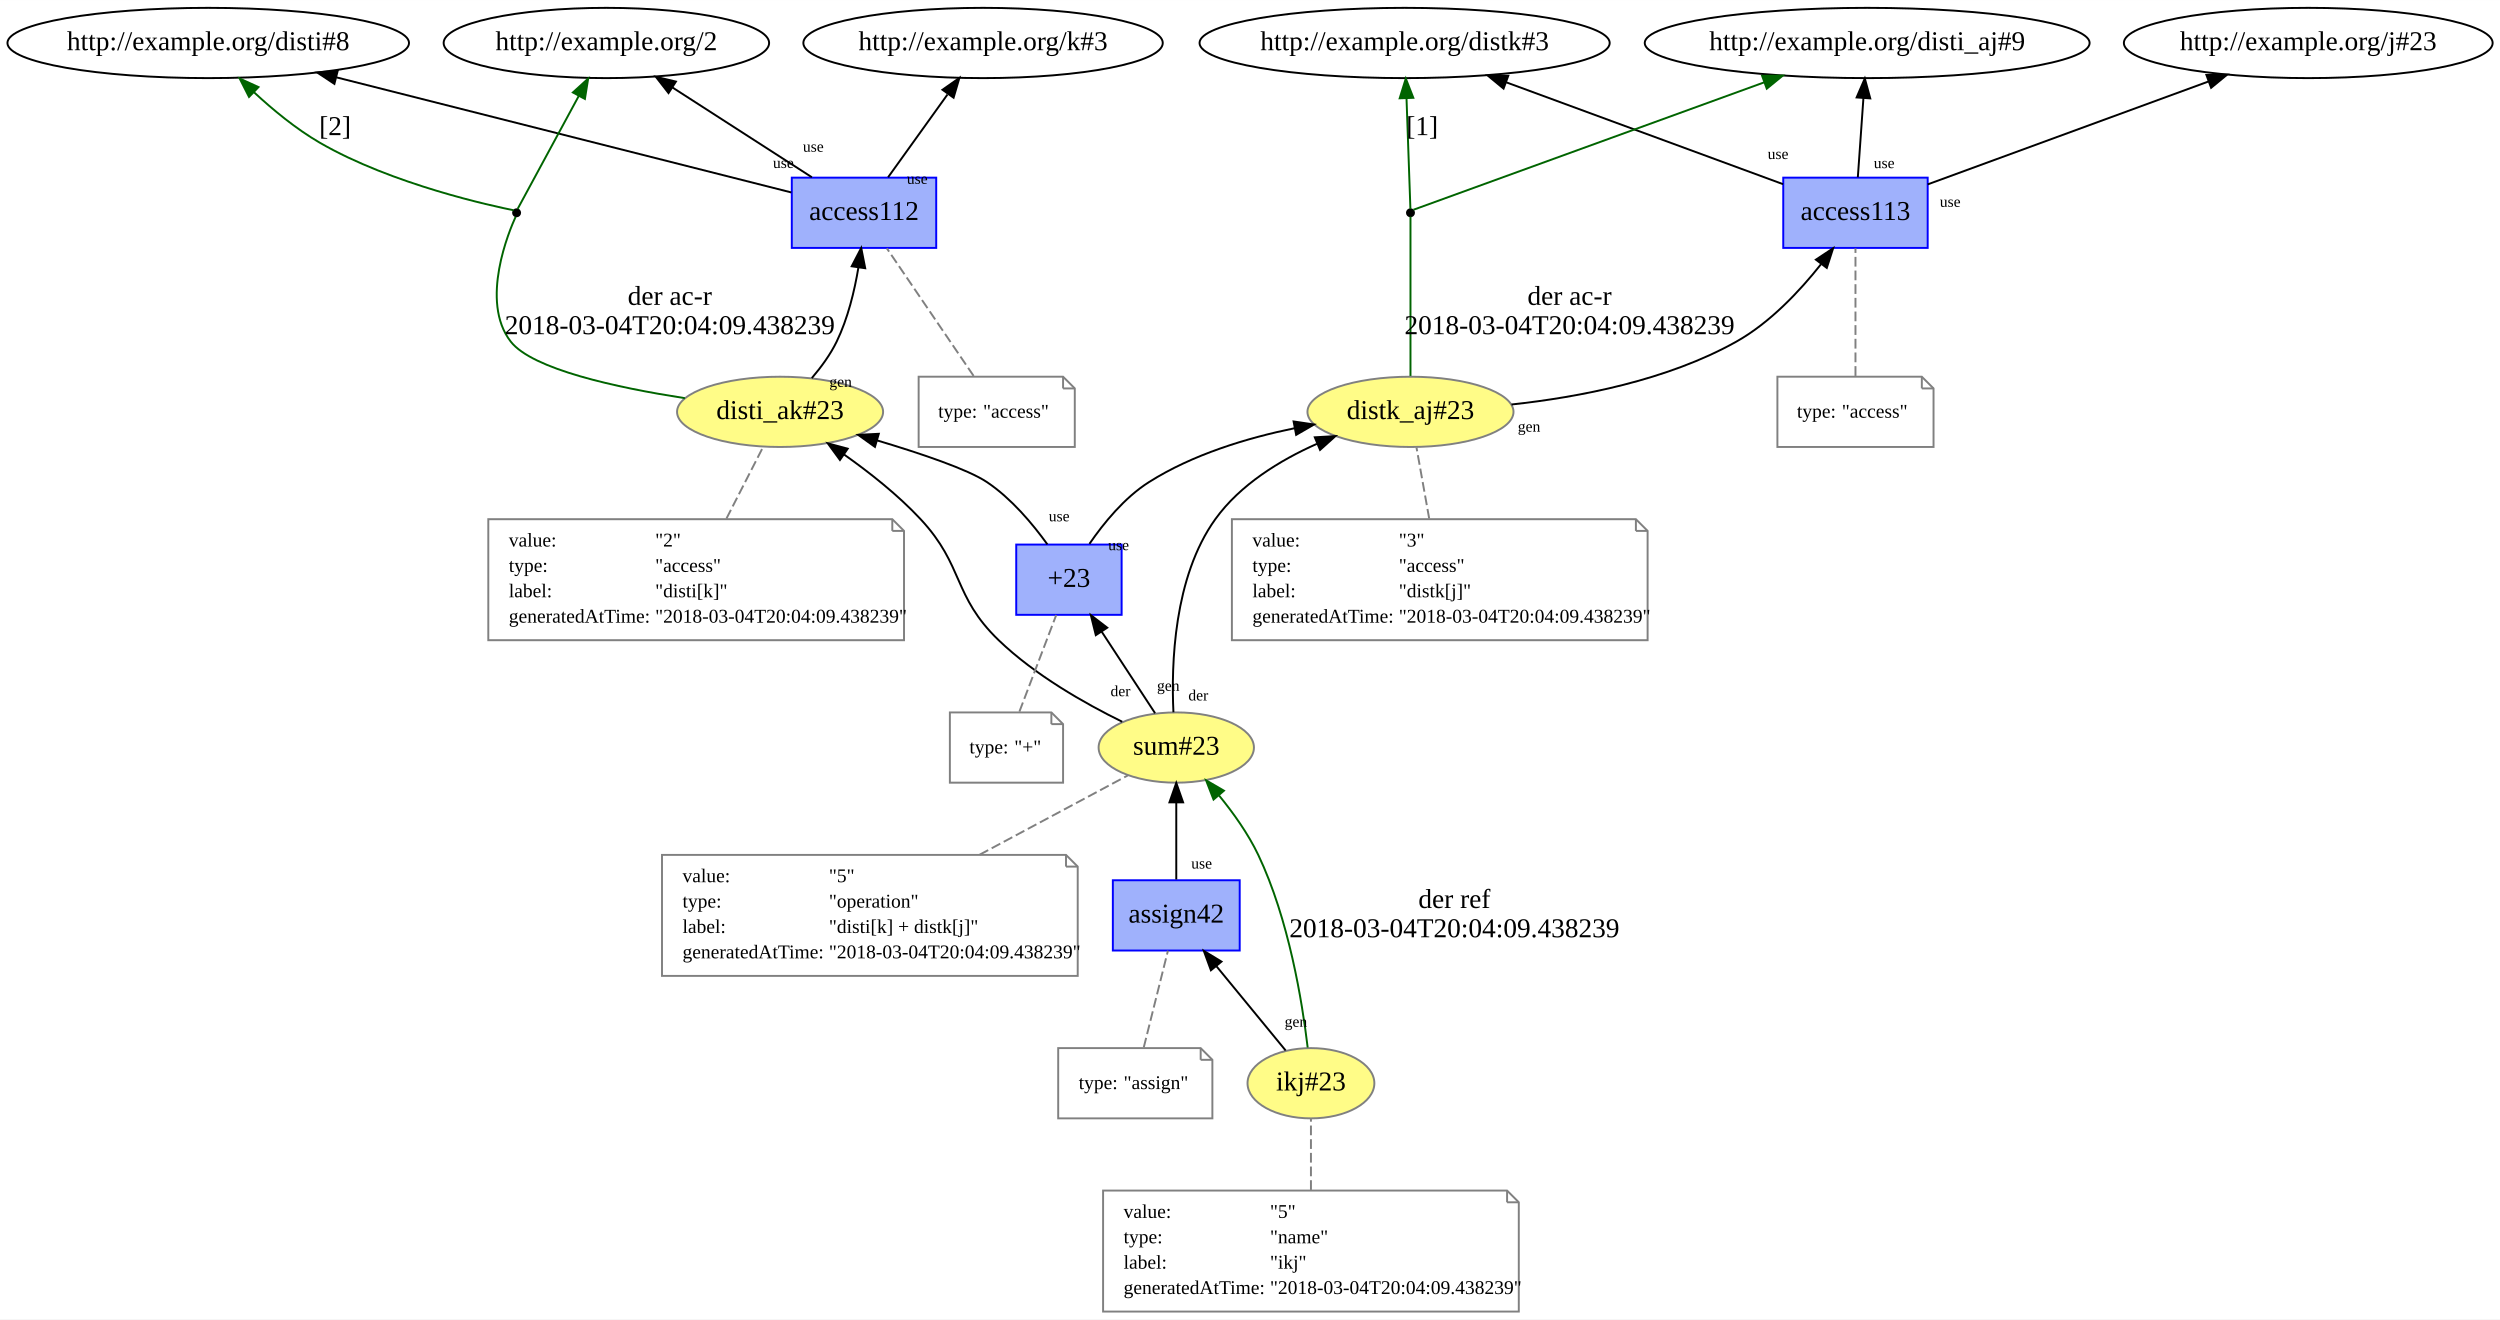
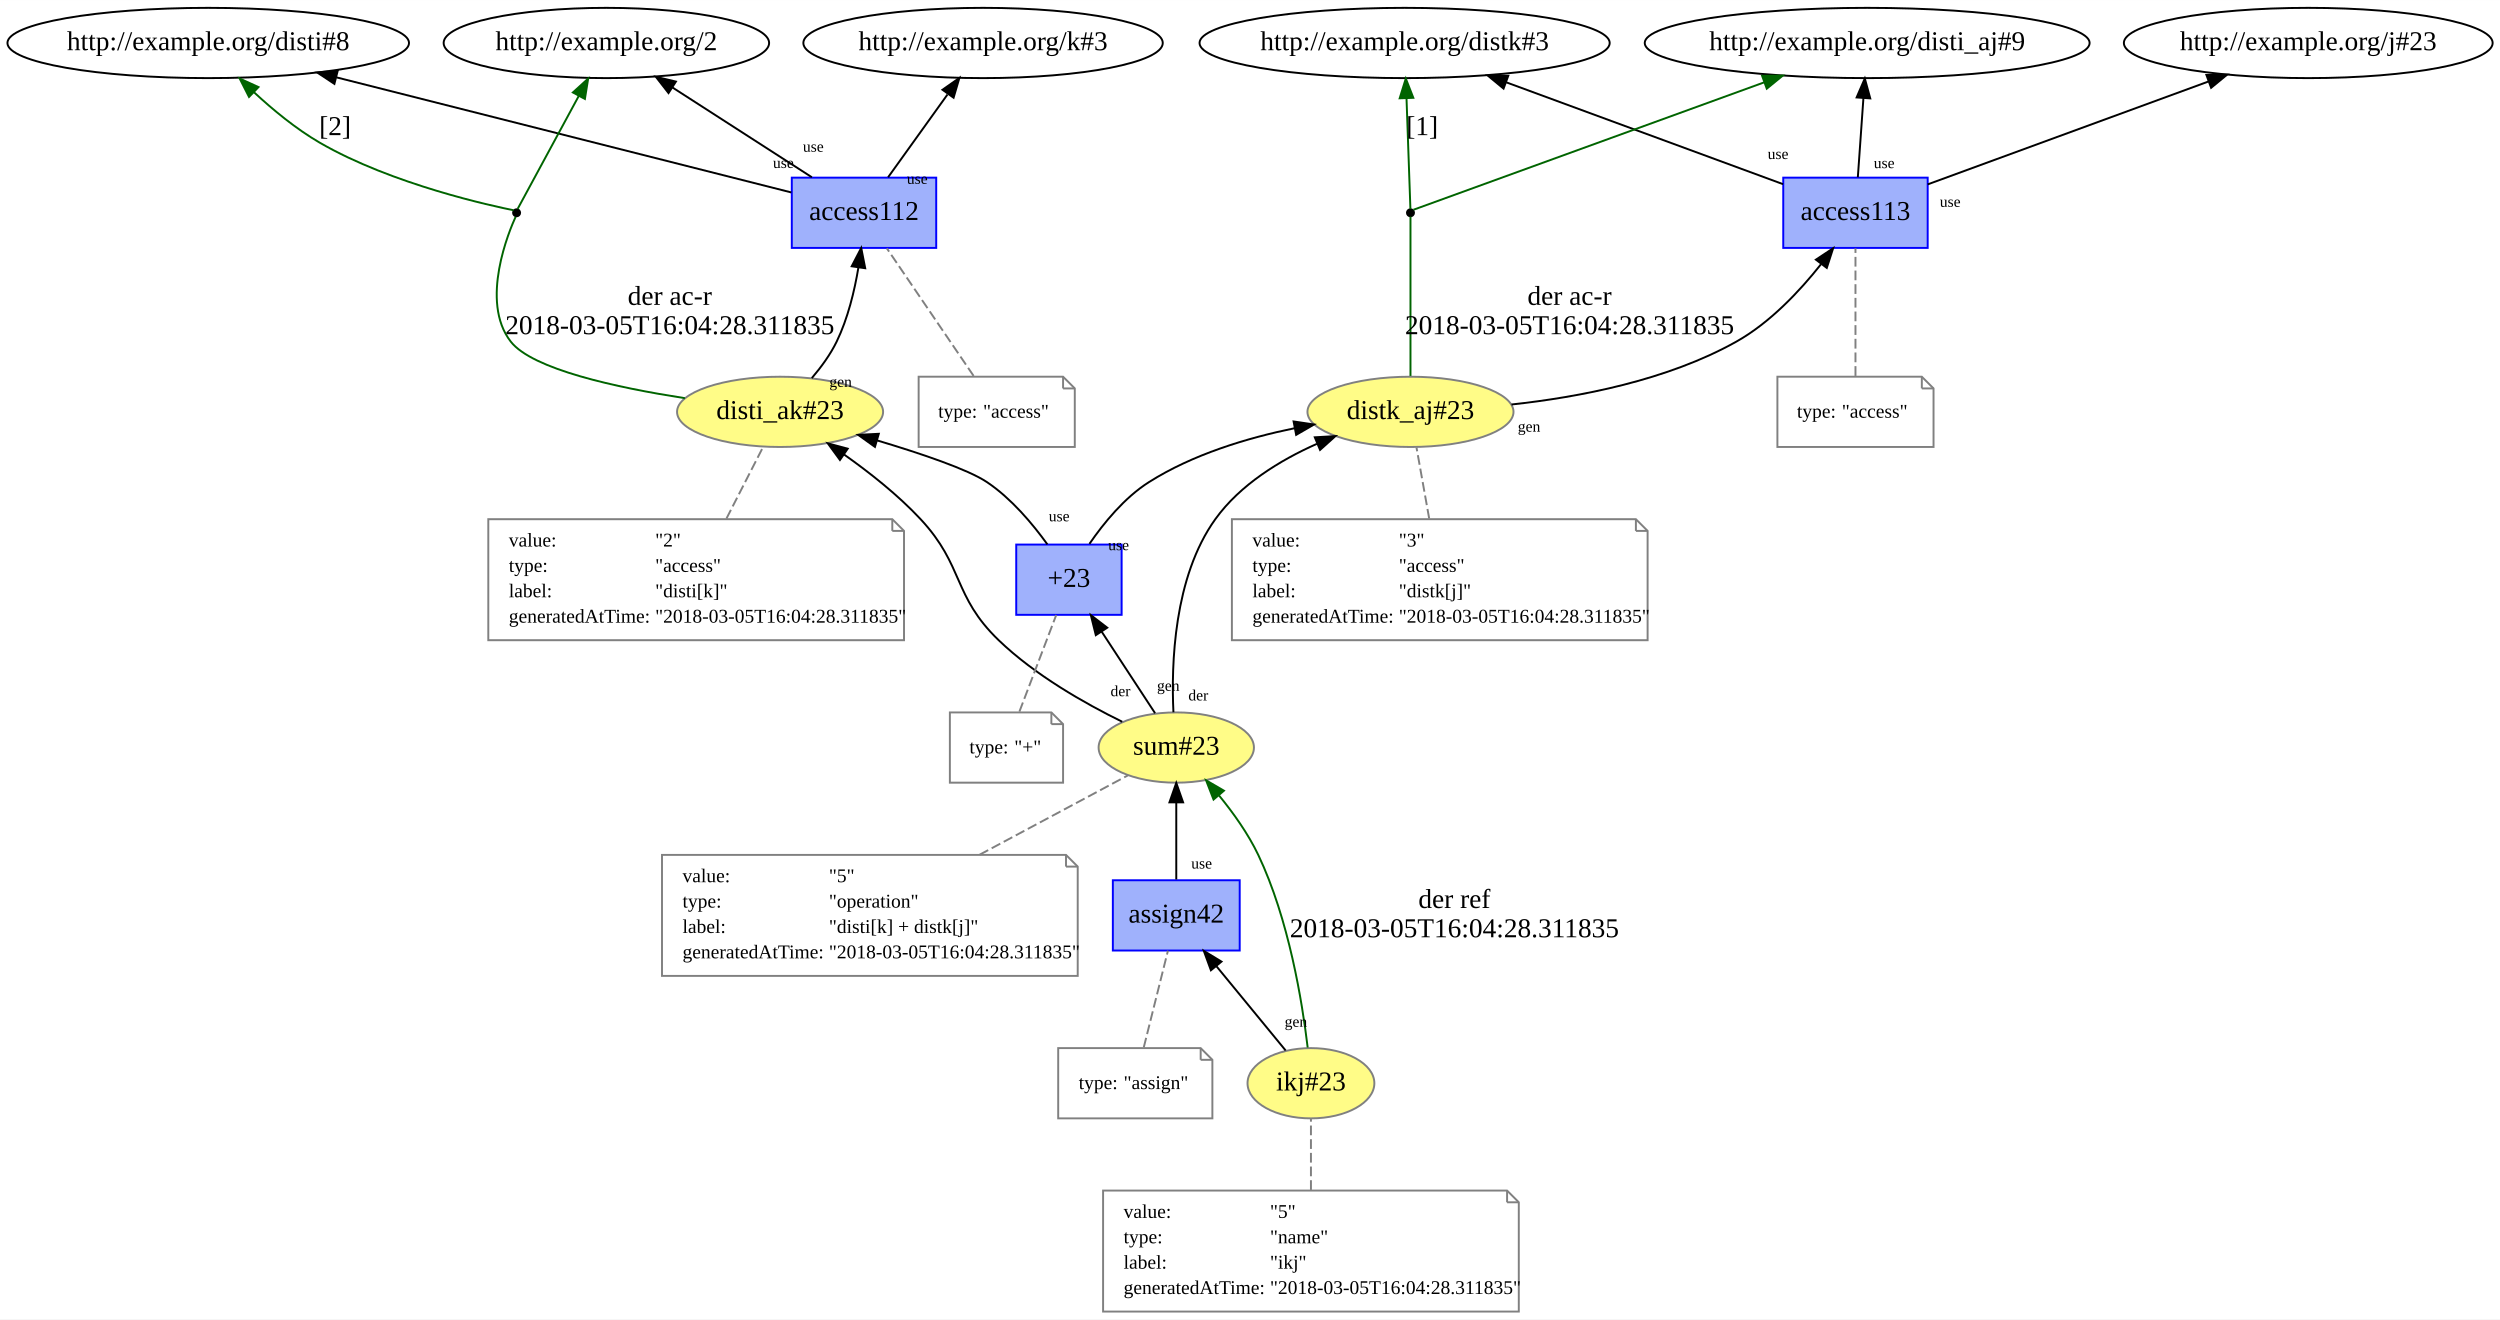
<svg xmlns="http://www.w3.org/2000/svg" xmlns:xlink="http://www.w3.org/1999/xlink" width="1152pt" height="608pt" viewBox="0.00 0.00 1152.00 607.96">
  <g id="graph0" class="graph" transform="scale(0.899345 0.899345) rotate(0) translate(4 672)">
    <polygon fill="white" stroke="none" points="-4,4 -4,-672 1276.93,-672 1276.93,4 -4,4" />
    <g id="node1" class="node">
      <g id="a_node1">
        <a xlink:href="http://example.org/disti_ak#23" xlink:title="disti_ak#23">
          <ellipse fill="#fffc87" stroke="#808080" cx="395.691" cy="-461" rx="52.791" ry="18" />
          <text text-anchor="middle" x="395.691" y="-457.3" font-family="Times New Roman,serif" font-size="14.00">disti_ak#23</text>
        </a>
      </g>
    </g>
    <g id="node3" class="node">
      <g id="a_node3">
        <a xlink:href="http://example.org/access112" xlink:title="access112">
          <polygon fill="#9fb1fc" stroke="#0000ff" points="475.691,-581 401.691,-581 401.691,-545 475.691,-545 475.691,-581" />
          <text text-anchor="middle" x="438.691" y="-559.3" font-family="Times New Roman,serif" font-size="14.00">access112</text>
        </a>
      </g>
    </g>
    <g id="edge7" class="edge">
      <path fill="none" stroke="black" d="M411.94,-478.292C416.68,-483.836 421.451,-490.327 424.691,-497 430.424,-508.806 433.826,-522.947 435.837,-535.019" />
      <polygon fill="black" stroke="black" points="432.382,-535.585 437.269,-544.985 439.311,-534.589 432.382,-535.585" />
      <text text-anchor="middle" x="426.71" y="-473.774" font-family="Times New Roman,serif" font-size="8.00">gen</text>
    </g>
    <g id="node6" class="node">
      <ellipse fill="black" stroke="black" cx="260.691" cy="-563" rx="1.8" ry="1.8" />
    </g>
    <g id="edge4" class="edge">
      <path fill="none" stroke="darkgreen" d="M346.925,-468.001C311.802,-473.442 268.733,-482.808 257.691,-497 241.597,-517.685 257.137,-554.262 260.192,-560.939" />
      <text text-anchor="middle" x="339.191" y="-515.8" font-family="Times New Roman,serif" font-size="14.00">der ac-r</text>
-       <text text-anchor="middle" x="339.191" y="-500.8" font-family="Times New Roman,serif" font-size="14.00">2018-03-04T20:04:09.438239</text>
+       <text text-anchor="middle" x="339.191" y="-500.8" font-family="Times New Roman,serif" font-size="14.00">2018-03-05T16:04:28.311835</text>
    </g>
    <g id="node2" class="node">
      <polygon fill="none" stroke="gray" points="453.191,-406 246.191,-406 246.191,-344 459.191,-344 459.191,-400 453.191,-406" />
      <polyline fill="none" stroke="gray" points="453.191,-406 453.191,-400 " />
      <polyline fill="none" stroke="gray" points="459.191,-400 453.191,-400 " />
      <text text-anchor="start" x="256.691" y="-392" font-family="Times New Roman,serif" font-size="10.00">value:</text>
      <text text-anchor="start" x="331.691" y="-392" font-family="Times New Roman,serif" font-size="10.00">"2"</text>
      <text text-anchor="start" x="256.691" y="-379" font-family="Times New Roman,serif" font-size="10.00">type:</text>
      <text text-anchor="start" x="331.691" y="-379" font-family="Times New Roman,serif" font-size="10.00">"access"</text>
      <text text-anchor="start" x="256.691" y="-366" font-family="Times New Roman,serif" font-size="10.00">label:</text>
      <text text-anchor="start" x="331.691" y="-366" font-family="Times New Roman,serif" font-size="10.00">"disti[k]"</text>
      <text text-anchor="start" x="256.691" y="-353" font-family="Times New Roman,serif" font-size="10.00">generatedAtTime:</text>
-       <text text-anchor="start" x="331.691" y="-353" font-family="Times New Roman,serif" font-size="10.00">"2018-03-04T20:04:09.438239"</text>
+       <text text-anchor="start" x="331.691" y="-353" font-family="Times New Roman,serif" font-size="10.00">"2018-03-05T16:04:28.311835"</text>
    </g>
    <g id="edge1" class="edge">
      <path fill="none" stroke="gray" stroke-dasharray="5,2" d="M368.215,-406.326C374.566,-418.732 381.672,-432.615 387.067,-443.153" />
    </g>
    <g id="node5" class="node">
      <ellipse fill="none" stroke="black" cx="306.691" cy="-650" rx="83.386" ry="18" />
      <text text-anchor="middle" x="306.691" y="-646.3" font-family="Times New Roman,serif" font-size="14.00">http://example.org/2</text>
    </g>
    <g id="edge3" class="edge">
      <path fill="none" stroke="black" d="M411.979,-581.201C391.362,-594.477 362.704,-612.931 340.491,-627.235" />
      <polygon fill="black" stroke="black" points="338.533,-624.333 332.02,-632.69 342.322,-630.218 338.533,-624.333" />
      <text text-anchor="middle" x="412.706" y="-594.283" font-family="Times New Roman,serif" font-size="8.00">use</text>
    </g>
    <g id="node7" class="node">
      <ellipse fill="none" stroke="black" cx="102.691" cy="-650" rx="102.882" ry="18" />
      <text text-anchor="middle" x="102.691" y="-646.3" font-family="Times New Roman,serif" font-size="14.00">http://example.org/disti#8</text>
    </g>
    <g id="edge8" class="edge">
      <path fill="none" stroke="black" d="M401.449,-573.421C345.265,-587.635 238.018,-614.765 168.472,-632.359" />
      <polygon fill="black" stroke="black" points="167.332,-629.037 158.496,-634.883 169.049,-635.823 167.332,-629.037" />
      <text text-anchor="middle" x="397.364" y="-585.954" font-family="Times New Roman,serif" font-size="8.00">use</text>
    </g>
    <g id="node8" class="node">
      <ellipse fill="none" stroke="black" cx="499.691" cy="-650" rx="92.084" ry="18" />
      <text text-anchor="middle" x="499.691" y="-646.3" font-family="Times New Roman,serif" font-size="14.00">http://example.org/k#3</text>
    </g>
    <g id="edge9" class="edge">
      <path fill="none" stroke="black" d="M451.035,-581.201C459.774,-593.378 471.639,-609.911 481.464,-623.602" />
      <polygon fill="black" stroke="black" points="478.899,-626.031 487.573,-632.115 484.586,-621.95 478.899,-626.031" />
      <text text-anchor="middle" x="465.962" y="-577.82" font-family="Times New Roman,serif" font-size="8.00">use</text>
    </g>
    <g id="node4" class="node">
      <polygon fill="none" stroke="gray" points="540.691,-479 466.691,-479 466.691,-443 546.691,-443 546.691,-473 540.691,-479" />
      <polyline fill="none" stroke="gray" points="540.691,-479 540.691,-473 " />
      <polyline fill="none" stroke="gray" points="546.691,-473 540.691,-473 " />
      <text text-anchor="start" x="476.691" y="-458" font-family="Times New Roman,serif" font-size="10.00">type:</text>
      <text text-anchor="start" x="499.691" y="-458" font-family="Times New Roman,serif" font-size="10.00">"access"</text>
    </g>
    <g id="edge2" class="edge">
      <path fill="none" stroke="gray" stroke-dasharray="5,2" d="M494.846,-479.419C482.365,-497.773 462.829,-526.502 450.4,-544.781" />
    </g>
    <g id="edge6" class="edge">
      <path fill="none" stroke="darkgreen" d="M261.207,-564.955C264.279,-570.629 280.413,-600.443 292.6,-622.963" />
      <polygon fill="darkgreen" stroke="darkgreen" points="289.531,-624.644 297.368,-631.773 295.687,-621.313 289.531,-624.644" />
    </g>
    <g id="edge5" class="edge">
      <path fill="none" stroke="darkgreen" d="M259.176,-564.294C249.619,-566.196 196.907,-577.353 159.691,-599 147.66,-605.998 135.843,-615.745 126.117,-624.776" />
      <polygon fill="darkgreen" stroke="darkgreen" points="123.59,-622.349 118.8,-631.799 128.438,-627.399 123.59,-622.349" />
      <text text-anchor="middle" x="167.691" y="-602.8" font-family="Times New Roman,serif" font-size="14.00">[2]</text>
    </g>
    <g id="node9" class="node">
      <g id="a_node9">
        <a xlink:href="http://example.org/distk_aj#23" xlink:title="distk_aj#23">
          <ellipse fill="#fffc87" stroke="#808080" cx="718.691" cy="-461" rx="52.791" ry="18" />
          <text text-anchor="middle" x="718.691" y="-457.3" font-family="Times New Roman,serif" font-size="14.00">distk_aj#23</text>
        </a>
      </g>
    </g>
    <g id="node11" class="node">
      <g id="a_node11">
        <a xlink:href="http://example.org/access113" xlink:title="access113">
          <polygon fill="#9fb1fc" stroke="#0000ff" points="983.691,-581 909.691,-581 909.691,-545 983.691,-545 983.691,-581" />
          <text text-anchor="middle" x="946.691" y="-559.3" font-family="Times New Roman,serif" font-size="14.00">access113</text>
        </a>
      </g>
    </g>
    <g id="edge16" class="edge">
      <path fill="none" stroke="black" d="M770.463,-464.772C804.969,-468.496 850.309,-477.122 885.691,-497 902.898,-506.667 918.099,-522.834 929.023,-536.625" />
      <polygon fill="black" stroke="black" points="926.416,-538.979 935.252,-544.826 931.991,-534.745 926.416,-538.979" />
      <text text-anchor="middle" x="779.448" y="-450.861" font-family="Times New Roman,serif" font-size="8.00">gen</text>
    </g>
    <g id="node14" class="node">
      <ellipse fill="black" stroke="black" cx="718.691" cy="-563" rx="1.8" ry="1.8" />
    </g>
    <g id="edge13" class="edge">
      <path fill="none" stroke="darkgreen" d="M718.691,-479.419C718.691,-505.831 718.691,-553.728 718.691,-561.05" />
      <text text-anchor="middle" x="800.191" y="-515.8" font-family="Times New Roman,serif" font-size="14.00">der ac-r</text>
-       <text text-anchor="middle" x="800.191" y="-500.8" font-family="Times New Roman,serif" font-size="14.00">2018-03-04T20:04:09.438239</text>
+       <text text-anchor="middle" x="800.191" y="-500.8" font-family="Times New Roman,serif" font-size="14.00">2018-03-05T16:04:28.311835</text>
    </g>
    <g id="node10" class="node">
      <polygon fill="none" stroke="gray" points="834.191,-406 627.191,-406 627.191,-344 840.191,-344 840.191,-400 834.191,-406" />
      <polyline fill="none" stroke="gray" points="834.191,-406 834.191,-400 " />
      <polyline fill="none" stroke="gray" points="840.191,-400 834.191,-400 " />
      <text text-anchor="start" x="637.691" y="-392" font-family="Times New Roman,serif" font-size="10.00">value:</text>
      <text text-anchor="start" x="712.691" y="-392" font-family="Times New Roman,serif" font-size="10.00">"3"</text>
      <text text-anchor="start" x="637.691" y="-379" font-family="Times New Roman,serif" font-size="10.00">type:</text>
      <text text-anchor="start" x="712.691" y="-379" font-family="Times New Roman,serif" font-size="10.00">"access"</text>
      <text text-anchor="start" x="637.691" y="-366" font-family="Times New Roman,serif" font-size="10.00">label:</text>
      <text text-anchor="start" x="712.691" y="-366" font-family="Times New Roman,serif" font-size="10.00">"distk[j]"</text>
      <text text-anchor="start" x="637.691" y="-353" font-family="Times New Roman,serif" font-size="10.00">generatedAtTime:</text>
-       <text text-anchor="start" x="712.691" y="-353" font-family="Times New Roman,serif" font-size="10.00">"2018-03-04T20:04:09.438239"</text>
+       <text text-anchor="start" x="712.691" y="-353" font-family="Times New Roman,serif" font-size="10.00">"2018-03-05T16:04:28.311835"</text>
    </g>
    <g id="edge10" class="edge">
      <path fill="none" stroke="gray" stroke-dasharray="5,2" d="M728.276,-406.326C726.094,-418.544 723.656,-432.195 721.785,-442.672" />
    </g>
    <g id="node13" class="node">
      <ellipse fill="none" stroke="black" cx="952.691" cy="-650" rx="113.98" ry="18" />
      <text text-anchor="middle" x="952.691" y="-646.3" font-family="Times New Roman,serif" font-size="14.00">http://example.org/disti_aj#9</text>
    </g>
    <g id="edge12" class="edge">
      <path fill="none" stroke="black" d="M947.905,-581.201C948.726,-592.837 949.829,-608.452 950.768,-621.763" />
      <polygon fill="black" stroke="black" points="947.283,-622.096 951.479,-631.825 954.266,-621.603 947.283,-622.096" />
      <text text-anchor="middle" x="961.391" y="-585.868" font-family="Times New Roman,serif" font-size="8.00">use</text>
    </g>
    <g id="node15" class="node">
      <ellipse fill="none" stroke="black" cx="715.691" cy="-650" rx="105.082" ry="18" />
      <text text-anchor="middle" x="715.691" y="-646.3" font-family="Times New Roman,serif" font-size="14.00">http://example.org/distk#3</text>
    </g>
    <g id="edge17" class="edge">
      <path fill="none" stroke="black" d="M909.577,-577.657C871.161,-591.793 810.839,-613.989 767.683,-629.869" />
      <polygon fill="black" stroke="black" points="766.379,-626.619 758.203,-633.357 768.796,-633.188 766.379,-626.619" />
      <text text-anchor="middle" x="907.024" y="-590.538" font-family="Times New Roman,serif" font-size="8.00">use</text>
    </g>
    <g id="node16" class="node">
      <ellipse fill="none" stroke="black" cx="1178.69" cy="-650" rx="94.484" ry="18" />
      <text text-anchor="middle" x="1178.69" y="-646.3" font-family="Times New Roman,serif" font-size="14.00">http://example.org/j#23</text>
    </g>
    <g id="edge18" class="edge">
      <path fill="none" stroke="black" d="M983.709,-577.562C1022.6,-591.812 1084.05,-614.325 1127.56,-630.265" />
      <polygon fill="black" stroke="black" points="1126.51,-633.609 1137.1,-633.763 1128.92,-627.036 1126.51,-633.609" />
      <text text-anchor="middle" x="995.22" y="-566.045" font-family="Times New Roman,serif" font-size="8.00">use</text>
    </g>
    <g id="node12" class="node">
      <polygon fill="none" stroke="gray" points="980.691,-479 906.691,-479 906.691,-443 986.691,-443 986.691,-473 980.691,-479" />
      <polyline fill="none" stroke="gray" points="980.691,-479 980.691,-473 " />
      <polyline fill="none" stroke="gray" points="986.691,-473 980.691,-473 " />
      <text text-anchor="start" x="916.691" y="-458" font-family="Times New Roman,serif" font-size="10.00">type:</text>
      <text text-anchor="start" x="939.691" y="-458" font-family="Times New Roman,serif" font-size="10.00">"access"</text>
    </g>
    <g id="edge11" class="edge">
      <path fill="none" stroke="gray" stroke-dasharray="5,2" d="M946.691,-479.419C946.691,-497.773 946.691,-526.502 946.691,-544.781" />
    </g>
    <g id="edge15" class="edge">
      <path fill="none" stroke="darkgreen" d="M720.185,-564.543C733.68,-569.445 835.511,-606.435 899.856,-629.808" />
      <polygon fill="darkgreen" stroke="darkgreen" points="898.858,-633.169 909.452,-633.294 901.248,-626.59 898.858,-633.169" />
    </g>
    <g id="edge14" class="edge">
      <path fill="none" stroke="darkgreen" d="M718.657,-564.955C718.46,-570.528 717.442,-599.391 716.652,-621.755" />
      <polygon fill="darkgreen" stroke="darkgreen" points="713.154,-621.656 716.299,-631.773 720.15,-621.903 713.154,-621.656" />
      <text text-anchor="middle" x="724.691" y="-602.8" font-family="Times New Roman,serif" font-size="14.00">[1]</text>
    </g>
    <g id="node17" class="node">
      <g id="a_node17">
        <a xlink:href="http://example.org/sum#23" xlink:title="sum#23">
          <ellipse fill="#fffc87" stroke="#808080" cx="598.691" cy="-289" rx="39.794" ry="18" />
          <text text-anchor="middle" x="598.691" y="-285.3" font-family="Times New Roman,serif" font-size="14.00">sum#23</text>
        </a>
      </g>
    </g>
    <g id="edge22" class="edge">
      <path fill="none" stroke="black" d="M570.98,-302.224C551.693,-311.68 526.214,-326.157 507.691,-344 484.073,-366.75 490.047,-382.009 467.691,-406 456.157,-418.378 441.499,-429.946 428.423,-439.174" />
      <polygon fill="black" stroke="black" points="426.368,-436.339 420.107,-444.886 430.332,-442.109 426.368,-436.339" />
      <text text-anchor="middle" x="570.095" y="-315.297" font-family="Times New Roman,serif" font-size="8.00">der</text>
    </g>
    <g id="edge24" class="edge">
      <path fill="none" stroke="black" d="M597.236,-307.108C596.07,-331.418 597.341,-376.296 618.691,-406 631.399,-423.681 651.733,-436.153 670.758,-444.621" />
      <polygon fill="black" stroke="black" points="669.668,-447.959 680.245,-448.576 672.361,-441.498 669.668,-447.959" />
      <text text-anchor="middle" x="609.973" y="-313.132" font-family="Times New Roman,serif" font-size="8.00">der</text>
    </g>
    <g id="node19" class="node">
      <g id="a_node19">
        <a xlink:href="http://example.org/+23" xlink:title="+23">
          <polygon fill="#9fb1fc" stroke="#0000ff" points="570.691,-393 516.691,-393 516.691,-357 570.691,-357 570.691,-393" />
          <text text-anchor="middle" x="543.691" y="-371.3" font-family="Times New Roman,serif" font-size="14.00">+23</text>
        </a>
      </g>
    </g>
    <g id="edge25" class="edge">
      <path fill="none" stroke="black" d="M587.825,-306.596C580.018,-318.519 569.346,-334.818 560.452,-348.401" />
      <polygon fill="black" stroke="black" points="557.462,-346.579 554.912,-356.862 563.318,-350.413 557.462,-346.579" />
      <text text-anchor="middle" x="594.584" y="-318.086" font-family="Times New Roman,serif" font-size="8.00">gen</text>
    </g>
    <g id="node18" class="node">
      <polygon fill="none" stroke="gray" points="542.191,-234 335.191,-234 335.191,-172 548.191,-172 548.191,-228 542.191,-234" />
      <polyline fill="none" stroke="gray" points="542.191,-234 542.191,-228 " />
      <polyline fill="none" stroke="gray" points="548.191,-228 542.191,-228 " />
      <text text-anchor="start" x="345.691" y="-220" font-family="Times New Roman,serif" font-size="10.00">value:</text>
      <text text-anchor="start" x="420.691" y="-220" font-family="Times New Roman,serif" font-size="10.00">"5"</text>
      <text text-anchor="start" x="345.691" y="-207" font-family="Times New Roman,serif" font-size="10.00">type:</text>
      <text text-anchor="start" x="420.691" y="-207" font-family="Times New Roman,serif" font-size="10.00">"operation"</text>
      <text text-anchor="start" x="345.691" y="-194" font-family="Times New Roman,serif" font-size="10.00">label:</text>
      <text text-anchor="start" x="420.691" y="-194" font-family="Times New Roman,serif" font-size="10.00">"disti[k] + distk[j]"</text>
      <text text-anchor="start" x="345.691" y="-181" font-family="Times New Roman,serif" font-size="10.00">generatedAtTime:</text>
-       <text text-anchor="start" x="420.691" y="-181" font-family="Times New Roman,serif" font-size="10.00">"2018-03-04T20:04:09.438239"</text>
+       <text text-anchor="start" x="420.691" y="-181" font-family="Times New Roman,serif" font-size="10.00">"2018-03-05T16:04:28.311835"</text>
    </g>
    <g id="edge19" class="edge">
      <path fill="none" stroke="gray" stroke-dasharray="5,2" d="M497.928,-234.089C523.972,-248.023 553.581,-263.865 573.927,-274.751" />
    </g>
    <g id="edge21" class="edge">
      <path fill="none" stroke="black" d="M532.663,-393.083C525.085,-403.607 514.162,-416.64 501.691,-425 492.007,-431.491 468.013,-439.612 445.298,-446.396" />
      <polygon fill="black" stroke="black" points="444.299,-443.042 435.687,-449.214 446.268,-449.759 444.299,-443.042" />
      <text text-anchor="middle" x="538.685" y="-404.921" font-family="Times New Roman,serif" font-size="8.00">use</text>
    </g>
    <g id="edge23" class="edge">
      <path fill="none" stroke="black" d="M554.196,-393.358C561.491,-403.992 572.136,-417.045 584.691,-425 607.005,-439.138 634.846,-447.588 659.36,-452.627" />
      <polygon fill="black" stroke="black" points="658.801,-456.083 669.28,-454.522 660.114,-449.208 658.801,-456.083" />
      <text text-anchor="middle" x="569.137" y="-390.126" font-family="Times New Roman,serif" font-size="8.00">use</text>
    </g>
    <g id="node20" class="node">
      <polygon fill="none" stroke="gray" points="534.691,-307 482.691,-307 482.691,-271 540.691,-271 540.691,-301 534.691,-307" />
      <polyline fill="none" stroke="gray" points="534.691,-307 534.691,-301 " />
      <polyline fill="none" stroke="gray" points="540.691,-301 534.691,-301 " />
      <text text-anchor="start" x="492.691" y="-286" font-family="Times New Roman,serif" font-size="10.00">type:</text>
      <text text-anchor="start" x="515.691" y="-286" font-family="Times New Roman,serif" font-size="10.00">"+"</text>
    </g>
    <g id="edge20" class="edge">
      <path fill="none" stroke="gray" stroke-dasharray="5,2" d="M518.321,-307.405C523.85,-321.917 531.683,-342.479 537.178,-356.905" />
    </g>
    <g id="node21" class="node">
      <g id="a_node21">
        <a xlink:href="http://example.org/ikj#23" xlink:title="ikj#23">
          <ellipse fill="#fffc87" stroke="#808080" cx="667.691" cy="-117" rx="32.494" ry="18" />
          <text text-anchor="middle" x="667.691" y="-113.3" font-family="Times New Roman,serif" font-size="14.00">ikj#23</text>
        </a>
      </g>
    </g>
    <g id="edge29" class="edge">
      <path fill="none" stroke="darkgreen" d="M666.017,-135.28C663.241,-158.641 656.352,-201.15 640.691,-234 635.526,-244.835 627.893,-255.531 620.546,-264.509" />
      <polygon fill="darkgreen" stroke="darkgreen" points="617.789,-262.348 613.958,-272.226 623.113,-266.893 617.789,-262.348" />
      <text text-anchor="middle" x="741.191" y="-206.8" font-family="Times New Roman,serif" font-size="14.00">der ref</text>
-       <text text-anchor="middle" x="741.191" y="-191.8" font-family="Times New Roman,serif" font-size="14.00">2018-03-04T20:04:09.438239</text>
+       <text text-anchor="middle" x="741.191" y="-191.8" font-family="Times New Roman,serif" font-size="14.00">2018-03-05T16:04:28.311835</text>
    </g>
    <g id="node23" class="node">
      <g id="a_node23">
        <a xlink:href="http://example.org/assign42" xlink:title="assign42">
          <polygon fill="#9fb1fc" stroke="#0000ff" points="631.191,-221 566.191,-221 566.191,-185 631.191,-185 631.191,-221" />
          <text text-anchor="middle" x="598.691" y="-199.3" font-family="Times New Roman,serif" font-size="14.00">assign42</text>
        </a>
      </g>
    </g>
    <g id="edge30" class="edge">
      <path fill="none" stroke="black" d="M654.713,-133.8C644.727,-145.956 630.736,-162.989 619.234,-176.991" />
      <polygon fill="black" stroke="black" points="616.441,-174.877 612.798,-184.826 621.85,-179.32 616.441,-174.877" />
      <text text-anchor="middle" x="659.99" y="-145.941" font-family="Times New Roman,serif" font-size="8.00">gen</text>
    </g>
    <g id="node22" class="node">
      <polygon fill="none" stroke="gray" points="768.191,-62 561.191,-62 561.191,-0 774.191,-0 774.191,-56 768.191,-62" />
      <polyline fill="none" stroke="gray" points="768.191,-62 768.191,-56 " />
      <polyline fill="none" stroke="gray" points="774.191,-56 768.191,-56 " />
      <text text-anchor="start" x="571.691" y="-48" font-family="Times New Roman,serif" font-size="10.00">value:</text>
      <text text-anchor="start" x="646.691" y="-48" font-family="Times New Roman,serif" font-size="10.00">"5"</text>
      <text text-anchor="start" x="571.691" y="-35" font-family="Times New Roman,serif" font-size="10.00">type:</text>
      <text text-anchor="start" x="646.691" y="-35" font-family="Times New Roman,serif" font-size="10.00">"name"</text>
      <text text-anchor="start" x="571.691" y="-22" font-family="Times New Roman,serif" font-size="10.00">label:</text>
      <text text-anchor="start" x="646.691" y="-22" font-family="Times New Roman,serif" font-size="10.00">"ikj"</text>
      <text text-anchor="start" x="571.691" y="-9" font-family="Times New Roman,serif" font-size="10.00">generatedAtTime:</text>
-       <text text-anchor="start" x="646.691" y="-9" font-family="Times New Roman,serif" font-size="10.00">"2018-03-04T20:04:09.438239"</text>
+       <text text-anchor="start" x="646.691" y="-9" font-family="Times New Roman,serif" font-size="10.00">"2018-03-05T16:04:28.311835"</text>
    </g>
    <g id="edge26" class="edge">
      <path fill="none" stroke="gray" stroke-dasharray="5,2" d="M667.691,-62.326C667.691,-74.544 667.691,-88.195 667.691,-98.672" />
    </g>
    <g id="edge28" class="edge">
      <path fill="none" stroke="black" d="M598.691,-221.405C598.691,-232.743 598.691,-247.773 598.691,-260.685" />
      <polygon fill="black" stroke="black" points="595.191,-260.905 598.691,-270.905 602.191,-260.905 595.191,-260.905" />
      <text text-anchor="middle" x="611.681" y="-227.005" font-family="Times New Roman,serif" font-size="8.00">use</text>
    </g>
    <g id="node24" class="node">
      <polygon fill="none" stroke="gray" points="611.191,-135 538.191,-135 538.191,-99 617.191,-99 617.191,-129 611.191,-135" />
      <polyline fill="none" stroke="gray" points="611.191,-135 611.191,-129 " />
      <polyline fill="none" stroke="gray" points="617.191,-129 611.191,-129 " />
      <text text-anchor="start" x="548.691" y="-114" font-family="Times New Roman,serif" font-size="10.00">type:</text>
      <text text-anchor="start" x="571.691" y="-114" font-family="Times New Roman,serif" font-size="10.00">"assign"</text>
    </g>
    <g id="edge27" class="edge">
      <path fill="none" stroke="gray" stroke-dasharray="5,2" d="M582.042,-135.405C585.67,-149.917 590.811,-170.479 594.417,-184.905" />
    </g>
  </g>
</svg>
